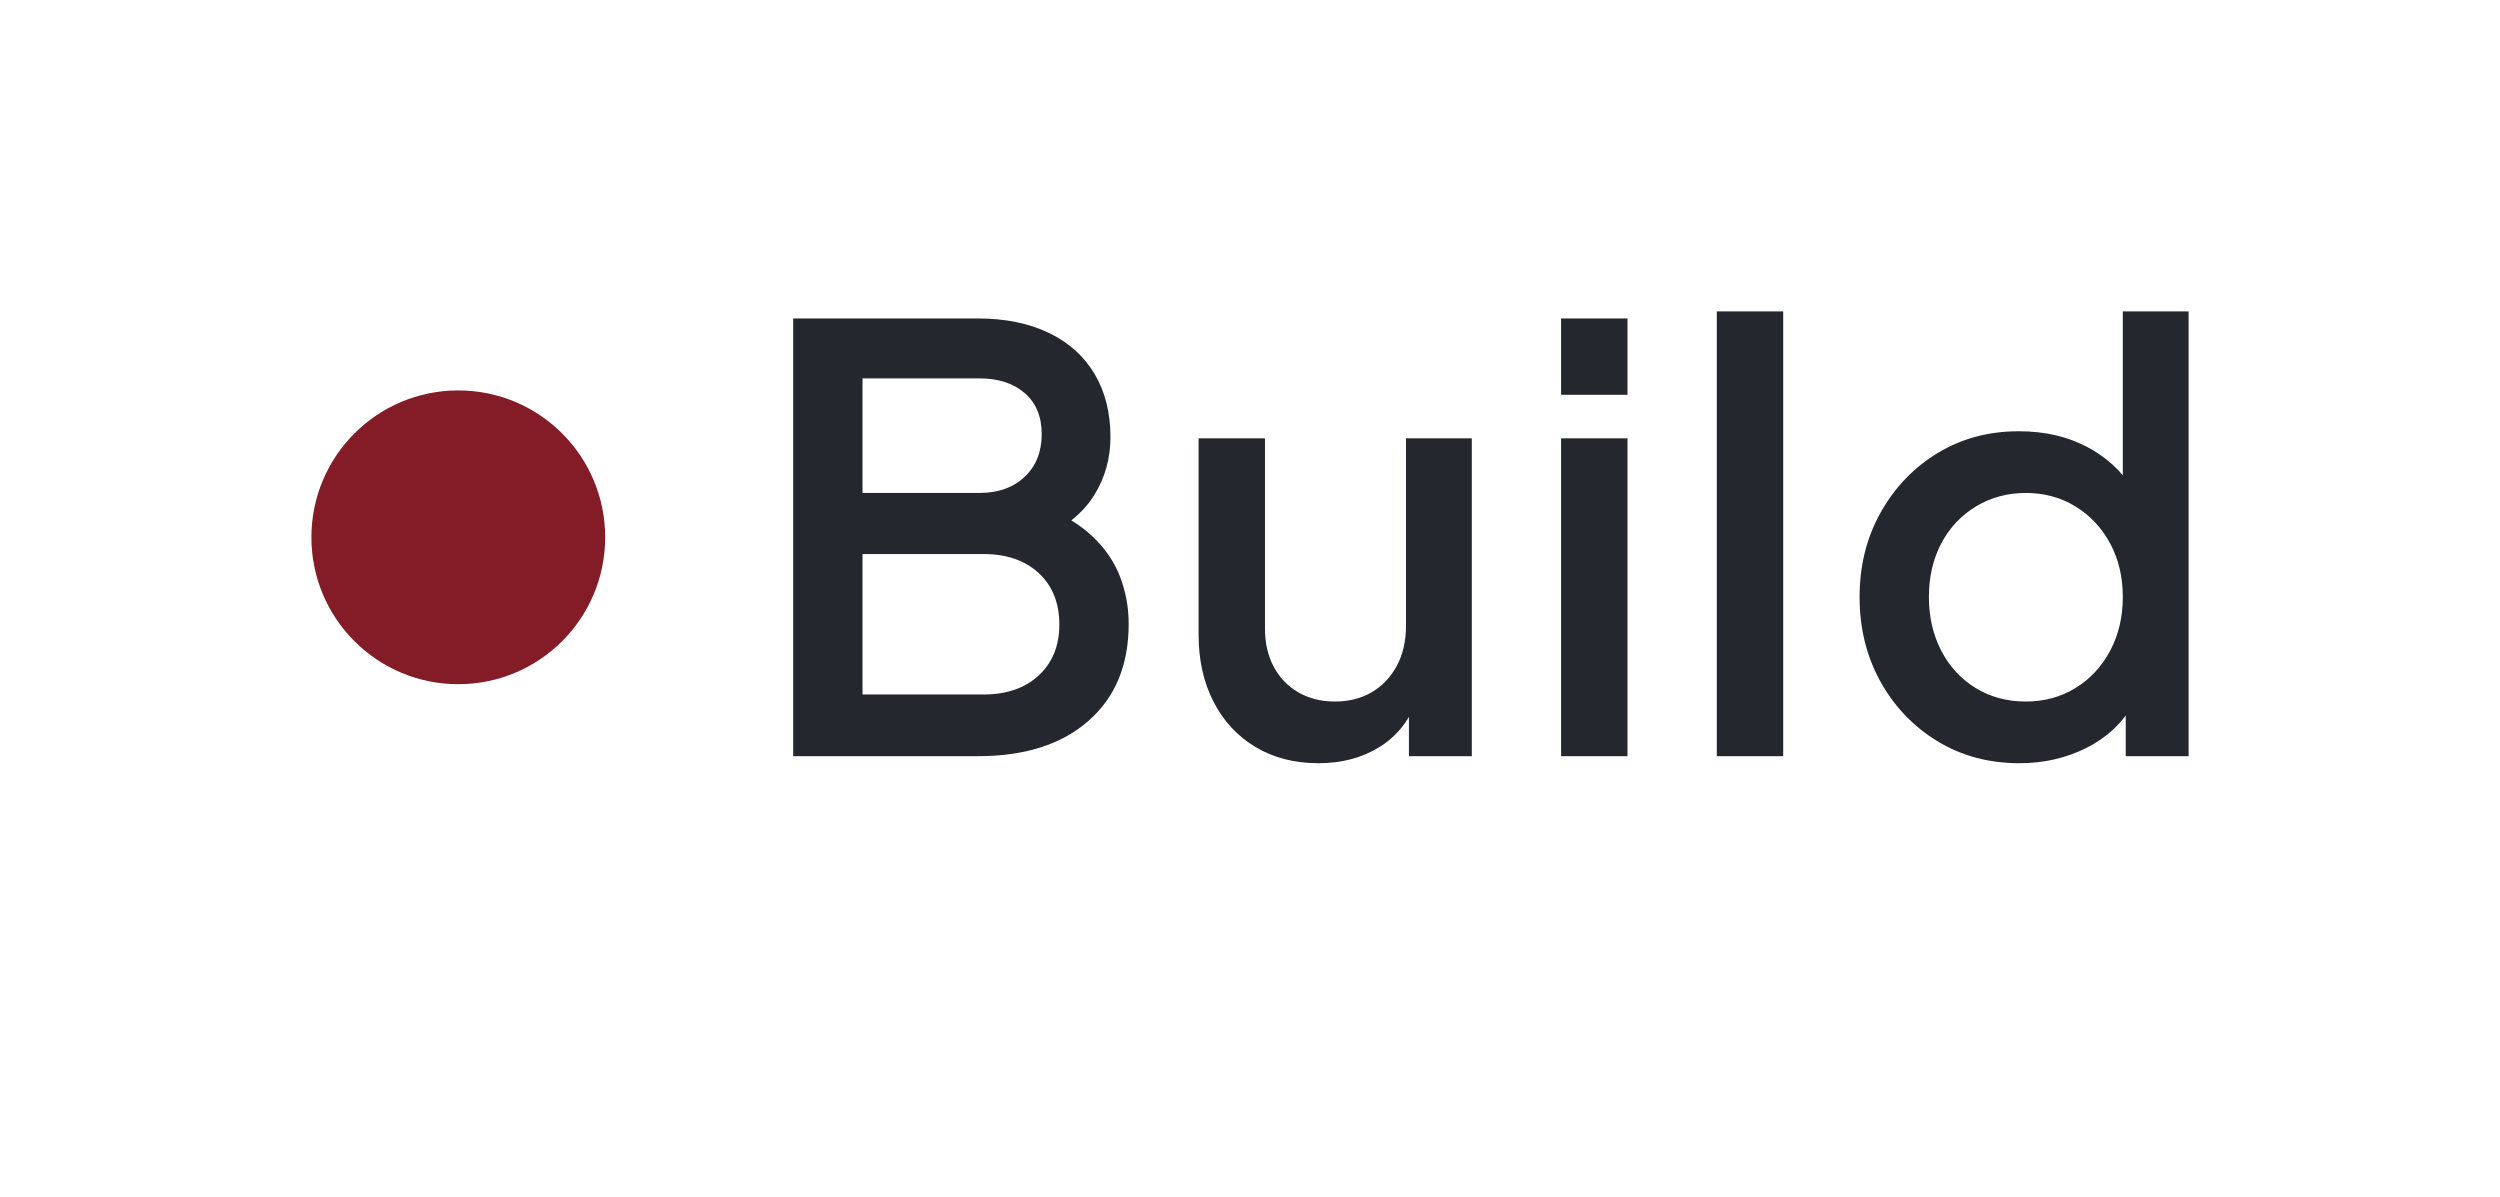
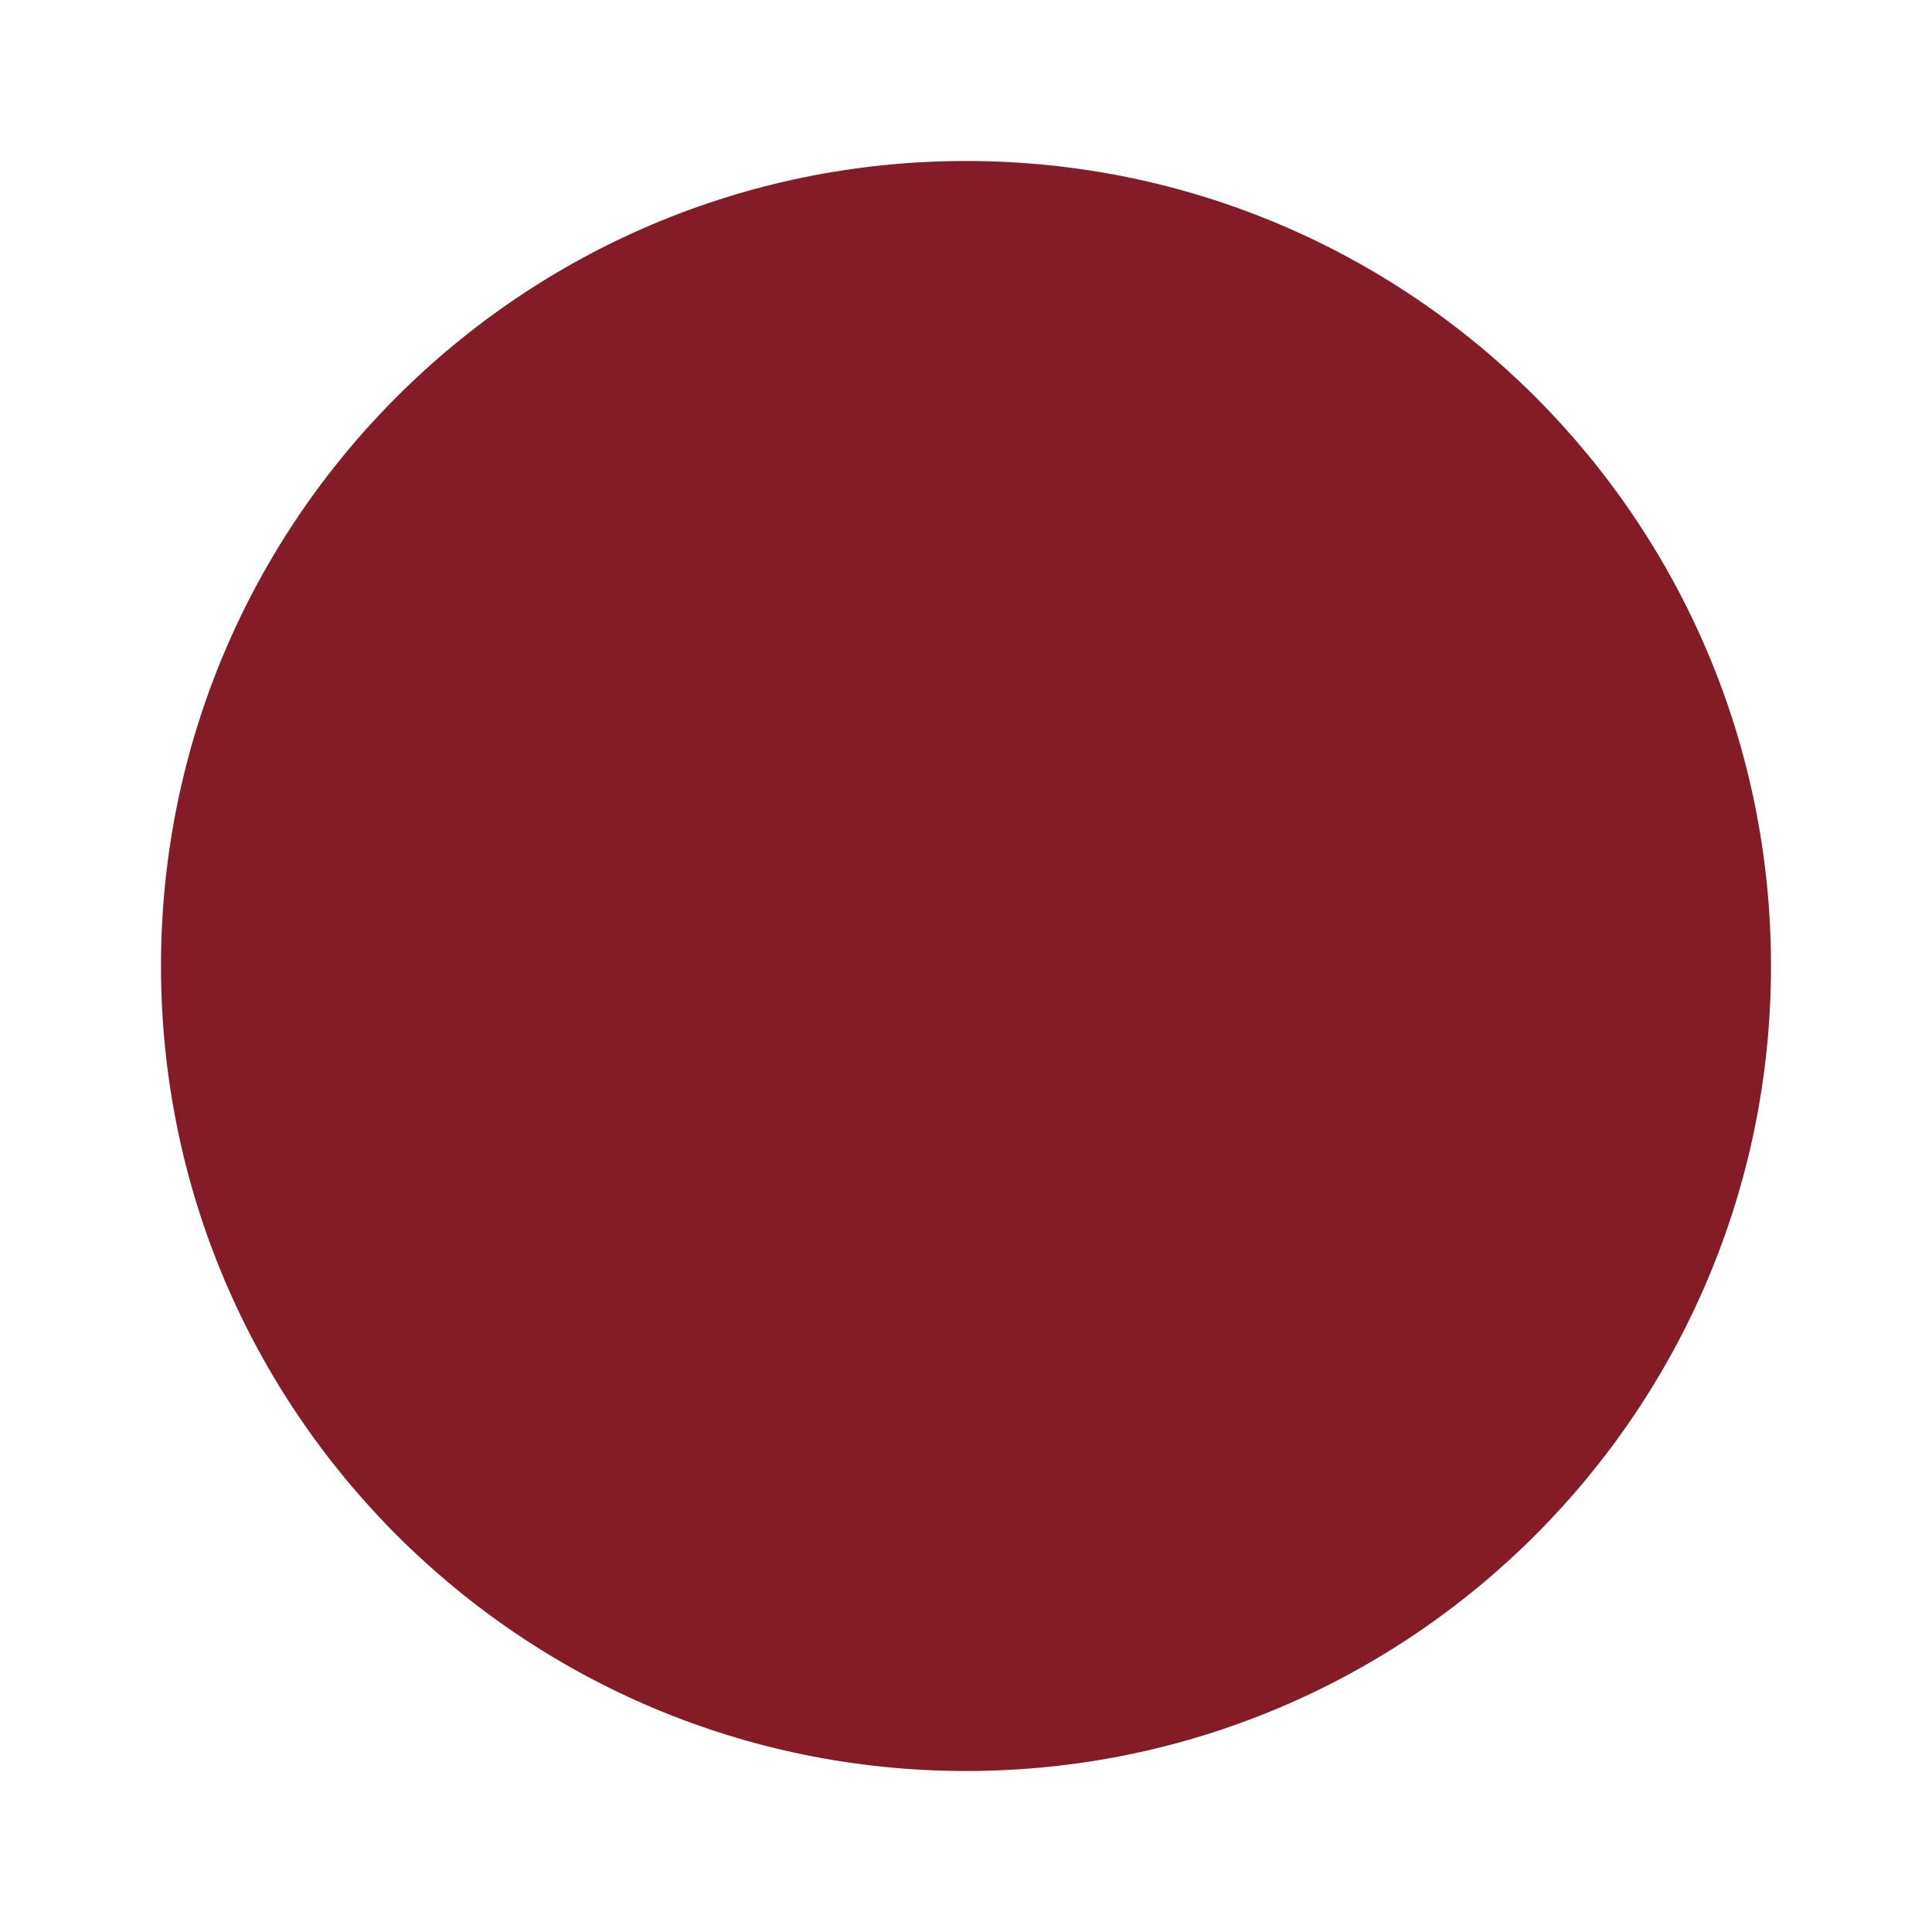
- <svg xmlns="http://www.w3.org/2000/svg" viewBox="-530 -379 4255 2037" width="2127.5" height="1018.5">
-   <defs>
-     <linearGradient id="w" gradientUnits="userSpaceOnUse" x1="0" y1="0" x2="0" y2="1000">
-       <stop offset="0" stop-color="#5A5E68" />
-       <stop offset="0.22" stop-color="#3E4350" />
-       <stop offset="0.48" stop-color="#25272E" />
-       <stop offset="0.78" stop-color="#33363F" />
-       <stop offset="1" stop-color="#3E424C" />
-     </linearGradient>
-   </defs>
+ <svg xmlns="http://www.w3.org/2000/svg" viewBox="-50 235.5 600 600" width="300" height="300">
  <circle cx="250" cy="535.5" r="250" fill="#841C28" />
-   <path d="M1135 908L820 908L820 163L1134 163Q1204 163 1255 187.5Q1306 212 1333 257.5Q1360 303 1360 365L1360 365Q1360 419 1332.5 463.5Q1305 508 1247 534L1247 534L1247 484Q1298 504 1330 534.5Q1362 565 1376.5 603Q1391 641 1391 683L1391 683Q1391 788 1322.5 848Q1254 908 1135 908L1135 908ZM938 564L938 803L1144 803Q1203 803 1238 770.5Q1273 738 1273 684L1273 684Q1273 629 1238 596.5Q1203 564 1144 564L1144 564L938 564ZM938 265L938 460L1137 460Q1185 460 1214 432.5Q1243 405 1243 360L1243 360Q1243 315 1214 290Q1185 265 1137 265L1137 265L938 265ZM1714 920L1714 920Q1653 920 1607 892.5Q1561 865 1535.5 815.5Q1510 766 1510 701L1510 701L1510 367L1623 367L1623 691Q1623 728 1638 756Q1653 784 1680 799.5Q1707 815 1742 815L1742 815Q1778 815 1805 799Q1832 783 1847.5 754Q1863 725 1863 686L1863 686L1863 367L1975 367L1975 908L1868 908L1868 802L1880 816Q1861 866 1817 893Q1773 920 1714 920ZM2240 908L2127 908L2127 367L2240 367L2240 908ZM2240 293L2127 293L2127 163L2240 163L2240 293ZM2505 908L2392 908L2392 151L2505 151L2505 908ZM2907 920L2907 920Q2829 920 2767.5 882.5Q2706 845 2670.5 781Q2635 717 2635 637L2635 637Q2635 557 2671 493Q2707 429 2768 392Q2829 355 2906 355L2906 355Q2971 355 3021 381Q3071 407 3100 453L3100 453L3083 479L3083 151L3195 151L3195 908L3088 908L3088 798L3101 819Q3073 868 3021 894Q2969 920 2907 920ZM2918 815L2918 815Q2965 815 3002.5 792Q3040 769 3061.5 728.5Q3083 688 3083 637L3083 637Q3083 586 3061.5 546Q3040 506 3002.5 483Q2965 460 2918 460L2918 460Q2871 460 2833 483Q2795 506 2774 546Q2753 586 2753 637L2753 637Q2753 688 2774 728.5Q2795 769 2832.5 792Q2870 815 2918 815Z" fill="#25272E" />
</svg>
